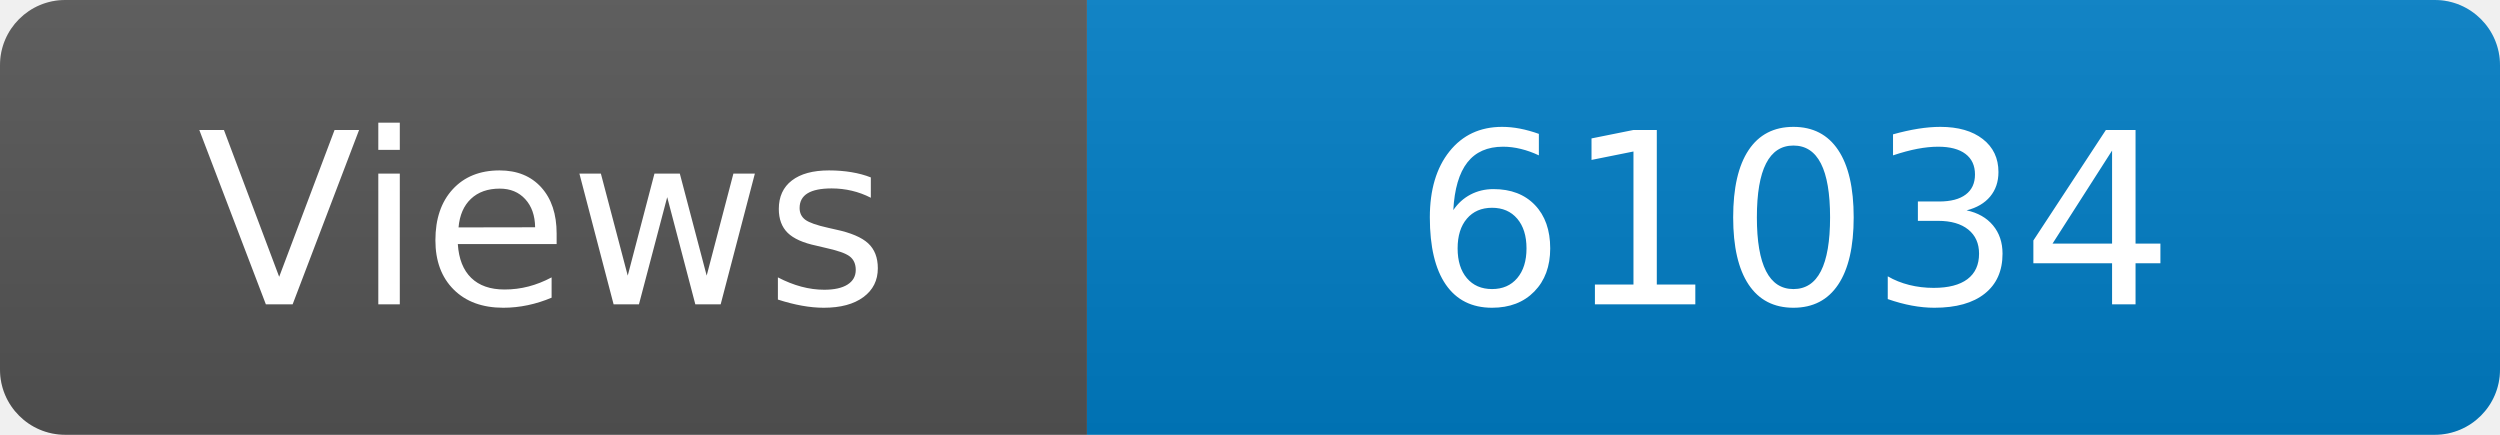
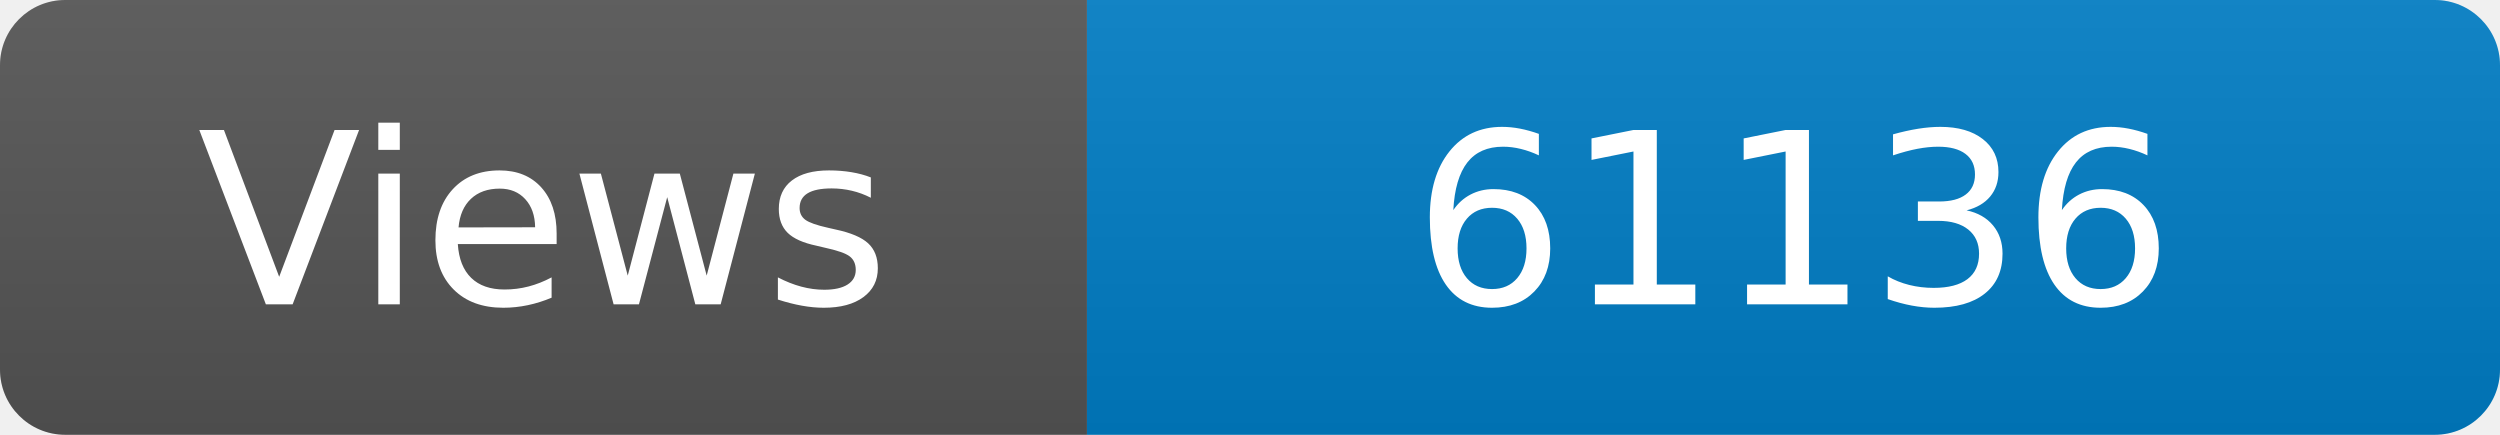
<svg xmlns="http://www.w3.org/2000/svg" width="115" height="20" role="img" aria-label="Maintained?: yes">
  <linearGradient id="s" x2="0" y2="100%">
    <stop offset="0" stop-color="#bbb" stop-opacity=".1" />
    <stop offset="1" stop-opacity=".1" />
  </linearGradient>
  <clipPath id="r">
    <rect width="115" height="20" rx="3" fill="#fff" />
  </clipPath>
  <g clip-path="url(#r)">
    <rect width="50" height="20" fill="#555" />
    <rect x="50" width="160" height="20" fill="#007ec6" />
    <rect width="115" height="20" fill="url(#s)" />
  </g>
  <g fill="#fff" text-anchor="middle" font-family="Verdana,Geneva,DejaVu Sans,sans-serif" font-size="110">
    <text x="250" y="140" transform="scale(.1)" fill="#fff">Views</text>
-     <text x="825" y="140" transform="scale(.1)" fill="#fff">61034</text>
+     <text x="825" y="140" transform="scale(.1)" fill="#fff">61136</text>
  </g>
</svg>
